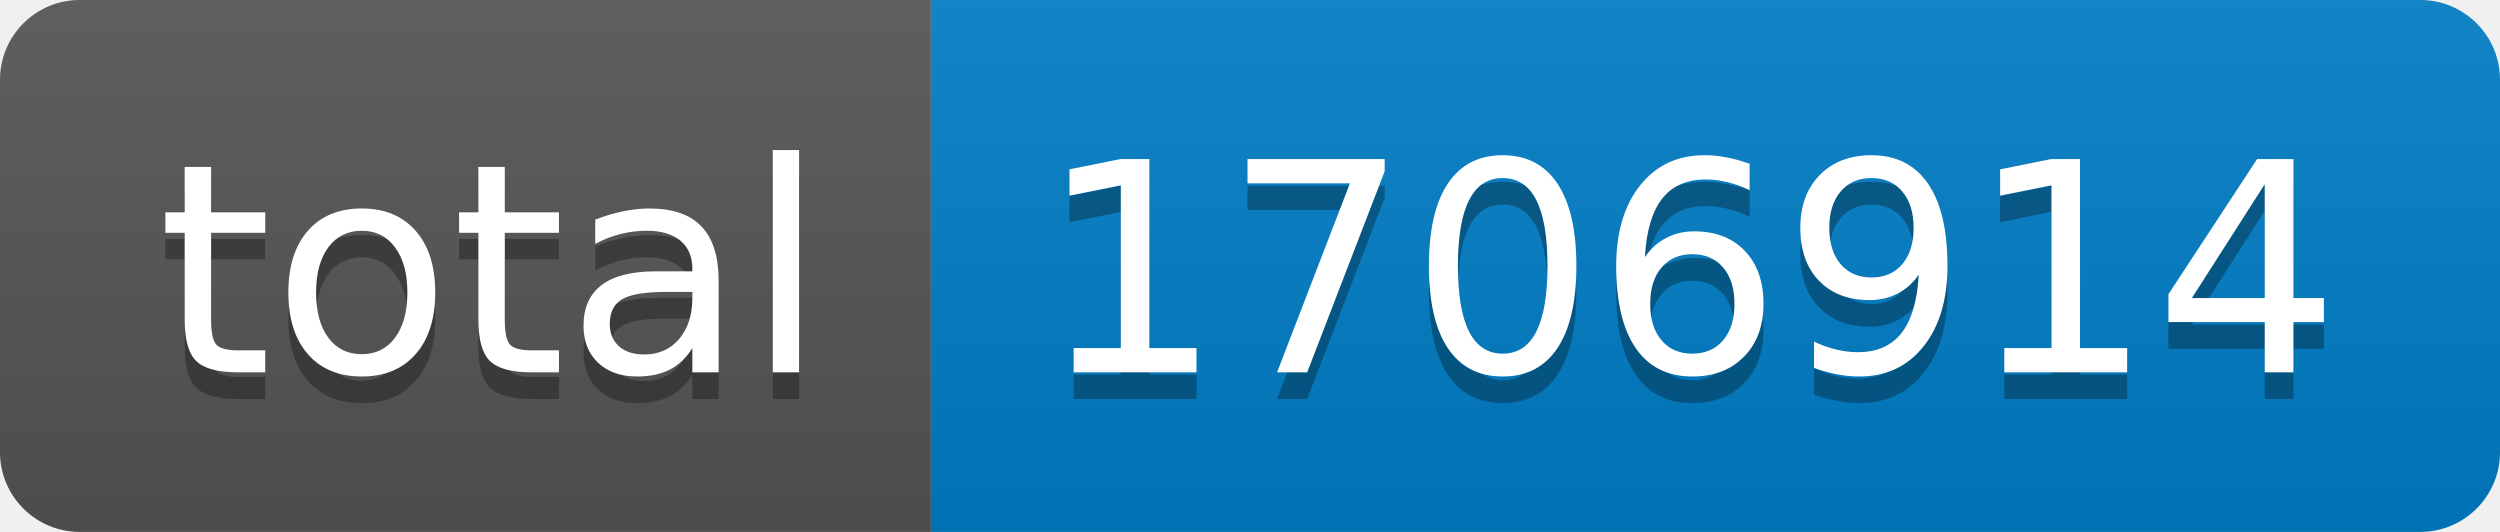
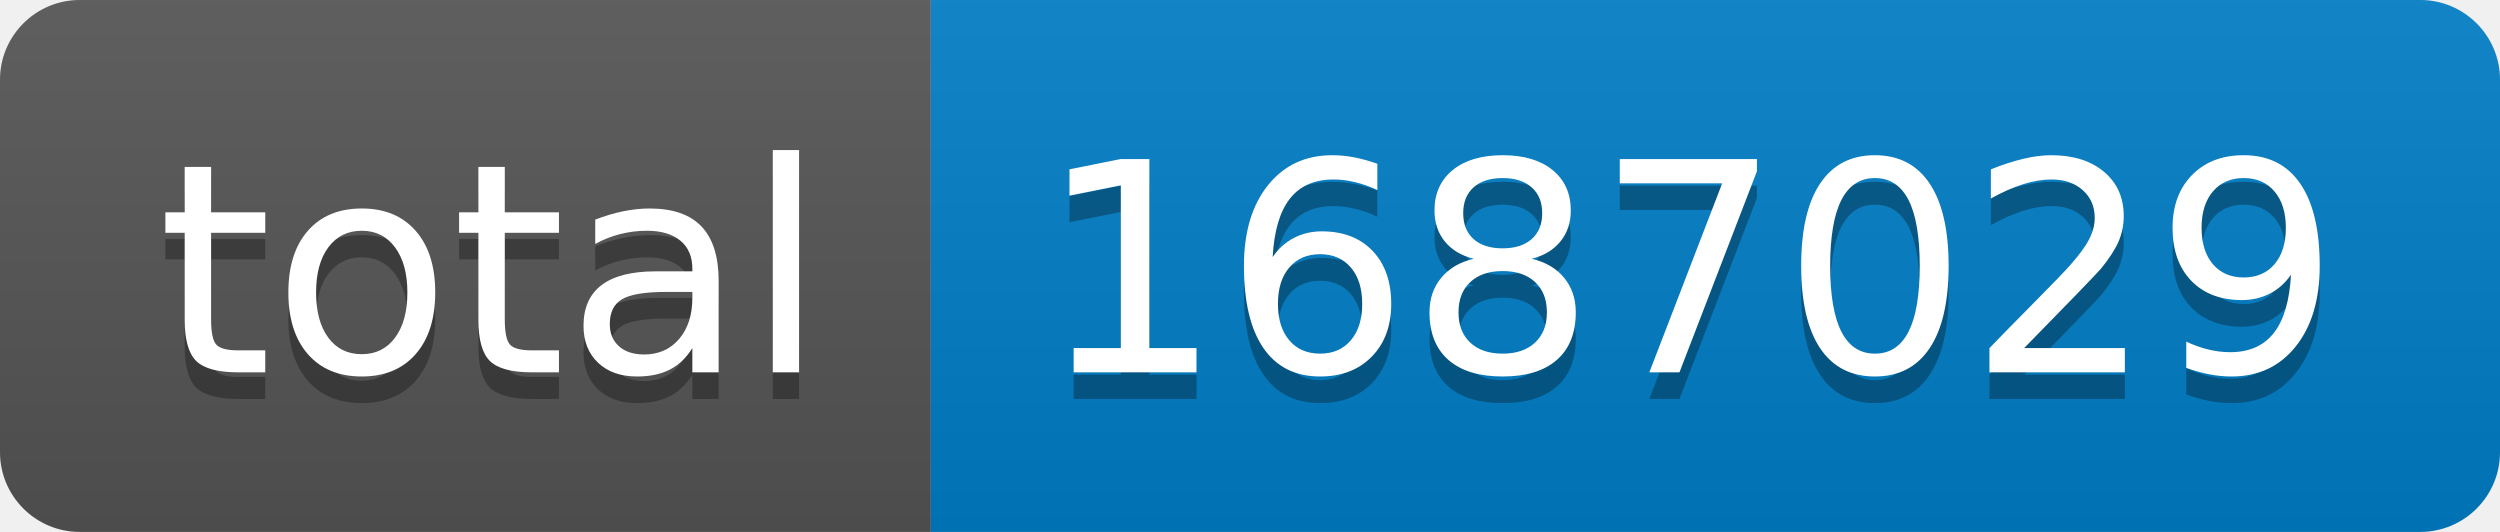
- <svg xmlns="http://www.w3.org/2000/svg" width="94" height="20" role="img" aria-label="total: 1706914">
+ <svg xmlns="http://www.w3.org/2000/svg" width="94" height="20" role="img" aria-label="total: 1687029">
  <linearGradient id="s" x2="0" y2="100%">
    <stop offset="0" stop-color="#bbb" stop-opacity=".1" />
    <stop offset="1" stop-opacity=".1" />
  </linearGradient>
  <clipPath id="r">
    <rect width="94" height="20" rx="3" fill="#fff" />
  </clipPath>
  <g clip-path="url(#r)">
    <rect width="35" height="20" fill="#555" />
    <rect x="35" width="59" height="20" fill="#007ec6" />
    <rect width="94" height="20" fill="url(#s)" />
  </g>
  <g fill="#fff" text-anchor="middle" font-family="Verdana,Geneva,DejaVu Sans,sans-serif" text-rendering="geometricPrecision" font-size="110">
    <text aria-hidden="true" x="185" y="150" fill="#010101" fill-opacity=".3" transform="scale(.1)" textLength="250">total</text>
    <text x="185" y="140" transform="scale(.1)" fill="#fff" textLength="250">total</text>
-     <text aria-hidden="true" x="635" y="150" fill="#010101" fill-opacity=".3" transform="scale(.1)" textLength="490">1706914</text>
-     <text x="635" y="140" transform="scale(.1)" fill="#fff" textLength="490">1706914</text>
+     <text aria-hidden="true" x="635" y="150" fill="#010101" fill-opacity=".3" transform="scale(.1)" textLength="490">1687029</text>
+     <text x="635" y="140" transform="scale(.1)" fill="#fff" textLength="490">1687029</text>
  </g>
</svg>
